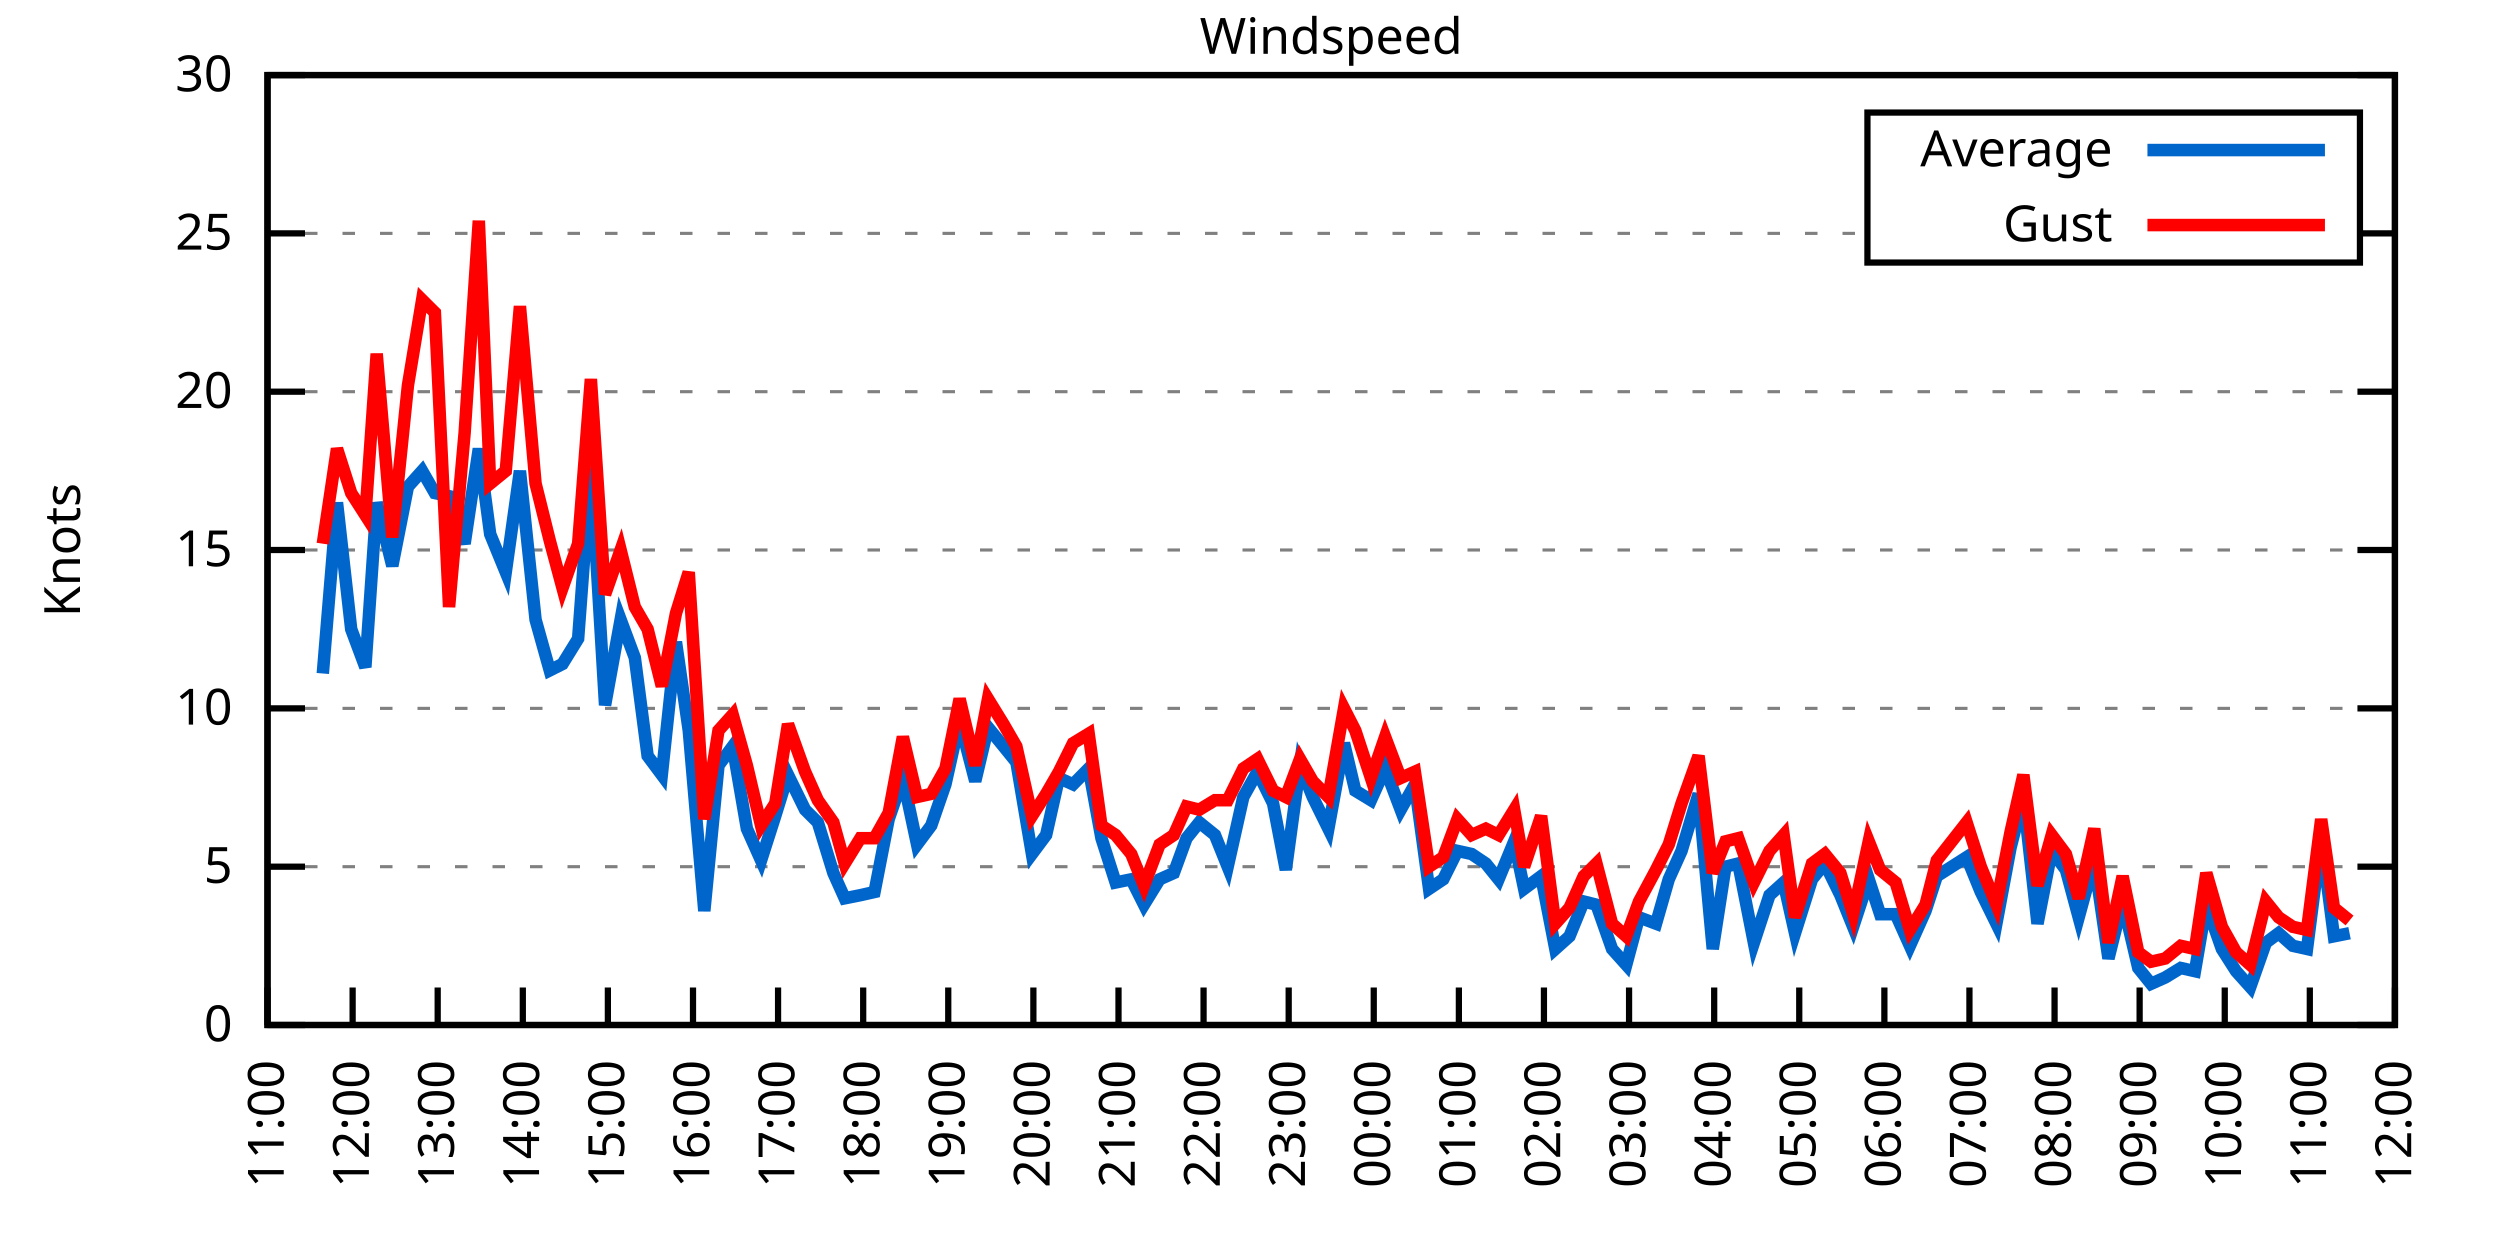
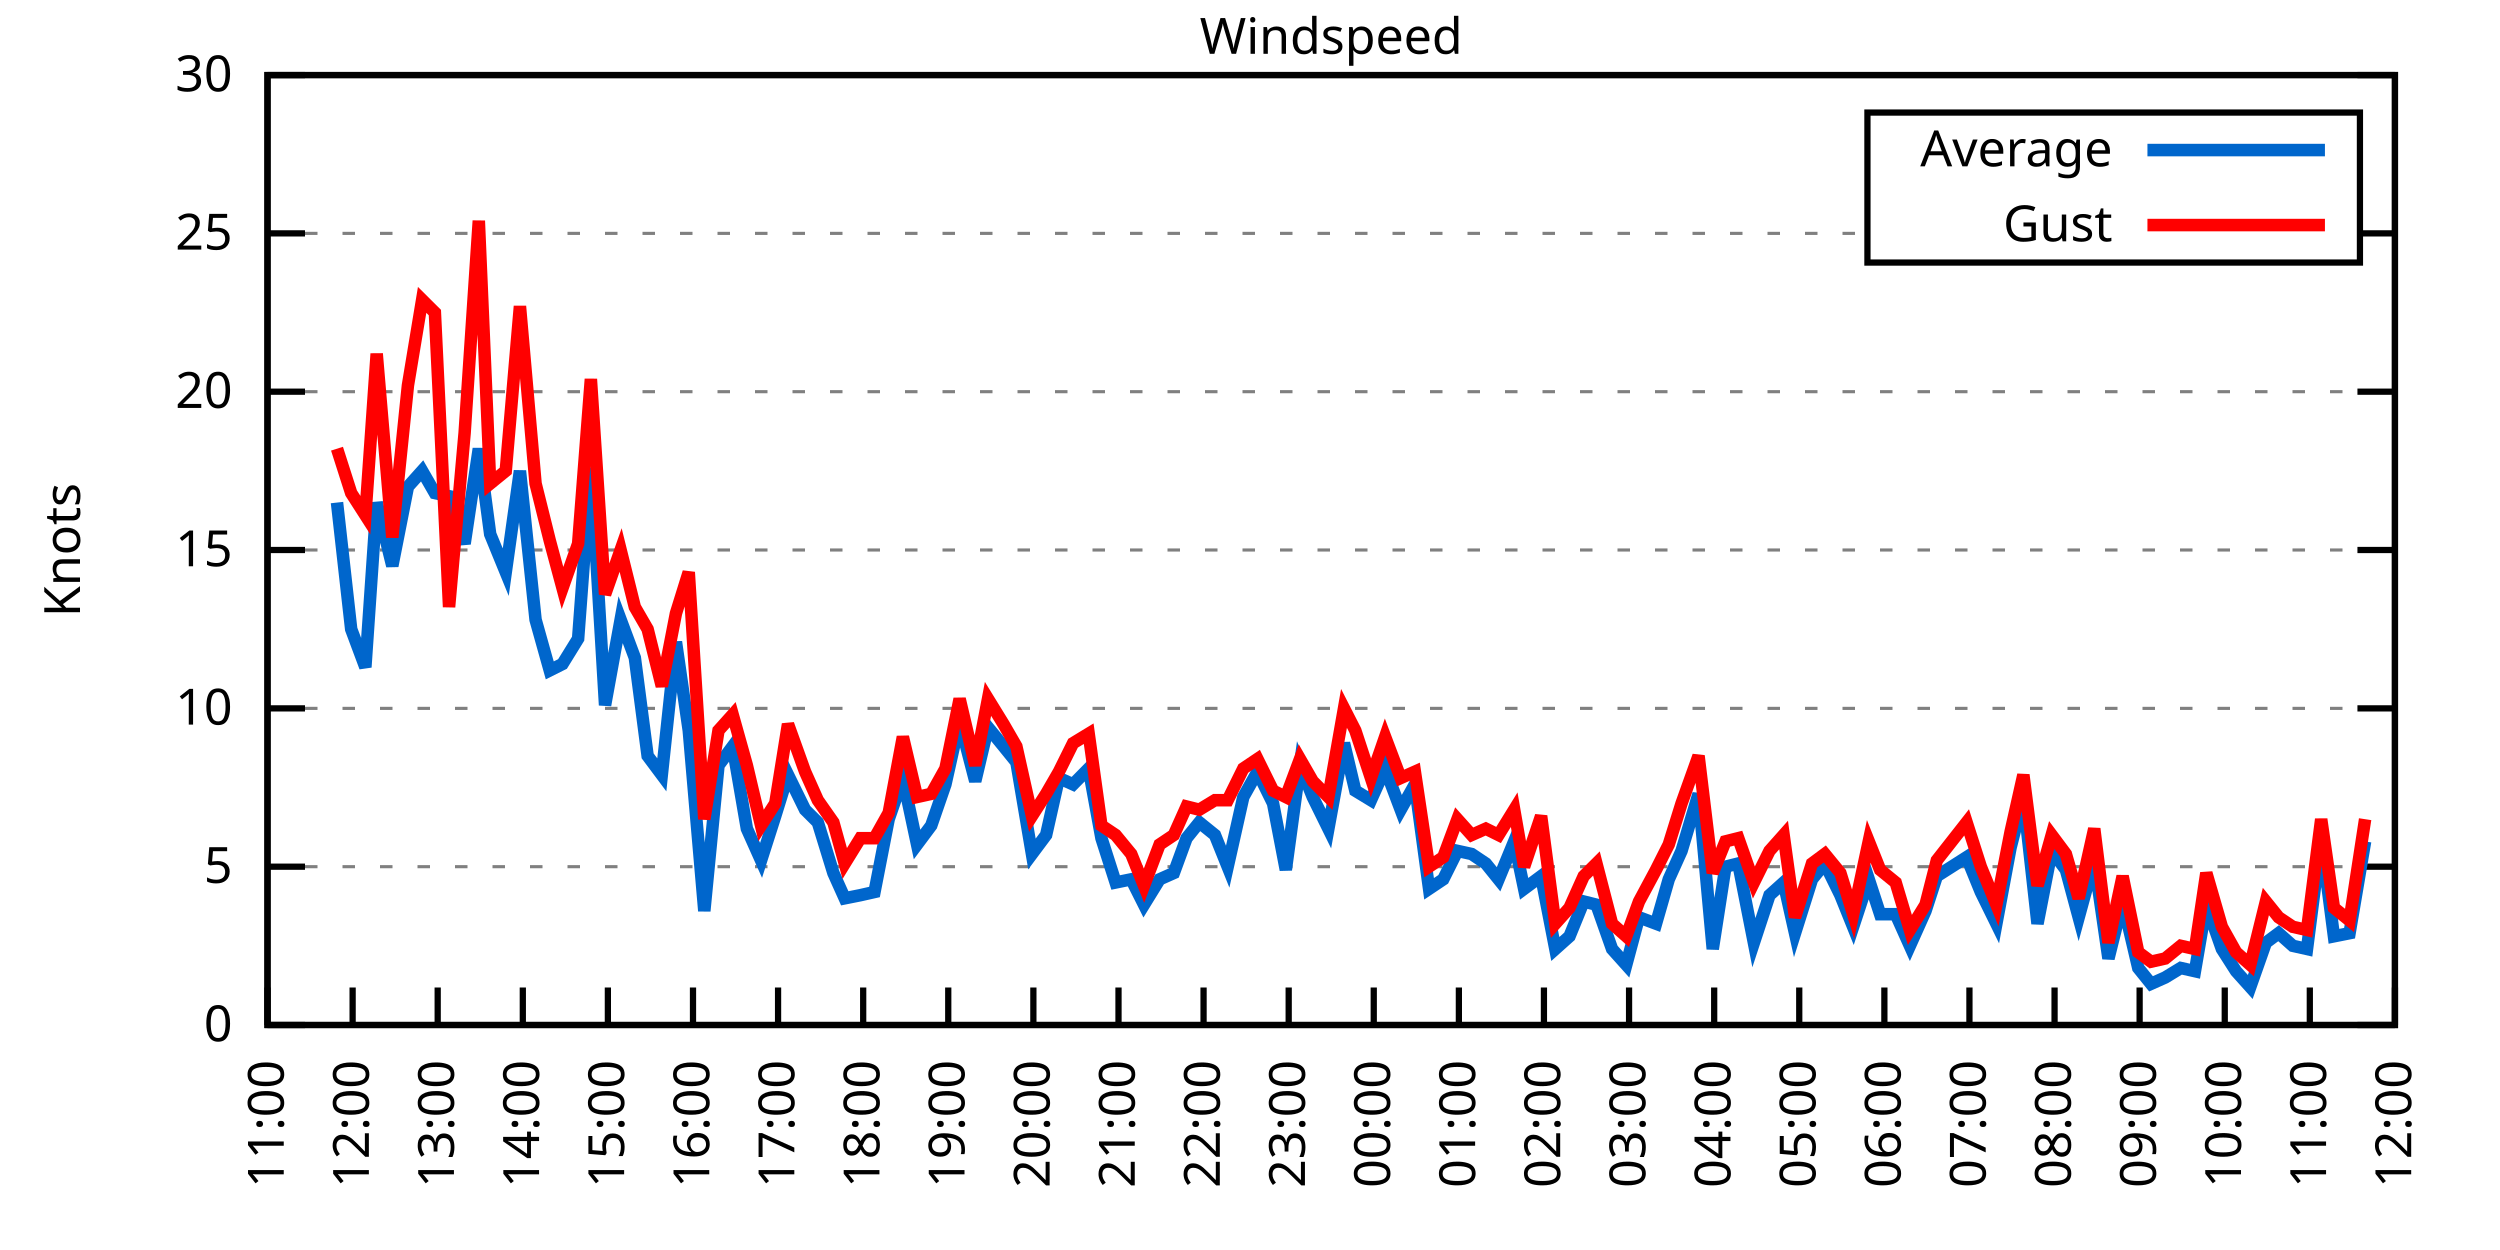
<svg xmlns="http://www.w3.org/2000/svg" xmlns:xlink="http://www.w3.org/1999/xlink" width="400" height="200" viewBox="0 0 400 200">
  <g id="gnuplot_canvas">
    <rect x="0" y="0" width="400" height="200" fill="none" />
    <defs>
      <circle id="gpDot" r="0.5" stroke-width="0.5" stroke="currentColor" />
      <path id="gpPt0" stroke-width="0.333" stroke="currentColor" d="M-1,0 h2 M0,-1 v2" />
      <path id="gpPt1" stroke-width="0.333" stroke="currentColor" d="M-1,-1 L1,1 M1,-1 L-1,1" />
      <path id="gpPt2" stroke-width="0.333" stroke="currentColor" d="M-1,0 L1,0 M0,-1 L0,1 M-1,-1 L1,1 M-1,1 L1,-1" />
      <rect id="gpPt3" stroke-width="0.333" stroke="currentColor" x="-1" y="-1" width="2" height="2" />
      <rect id="gpPt4" stroke-width="0.333" stroke="currentColor" fill="currentColor" x="-1" y="-1" width="2" height="2" />
      <circle id="gpPt5" stroke-width="0.333" stroke="currentColor" cx="0" cy="0" r="1" />
      <use xlink:href="#gpPt5" id="gpPt6" fill="currentColor" stroke="none" />
      <path id="gpPt7" stroke-width="0.333" stroke="currentColor" d="M0,-1.33 L-1.33,0.67 L1.33,0.67 z" />
      <use xlink:href="#gpPt7" id="gpPt8" fill="currentColor" stroke="none" />
      <use xlink:href="#gpPt7" id="gpPt9" stroke="currentColor" transform="rotate(180)" />
      <use xlink:href="#gpPt9" id="gpPt10" fill="currentColor" stroke="none" />
      <use xlink:href="#gpPt3" id="gpPt11" stroke="currentColor" transform="rotate(45)" />
      <use xlink:href="#gpPt11" id="gpPt12" fill="currentColor" stroke="none" />
      <path id="gpPt13" stroke-width="0.333" stroke="currentColor" d="M0,1.330 L1.265,0.411 L0.782,-1.067 L-0.782,-1.076 L-1.265,0.411 z" />
      <use xlink:href="#gpPt13" id="gpPt14" fill="currentColor" stroke="none" />
      <filter id="textbox" filterUnits="objectBoundingBox" x="0" y="0" height="1" width="1">
        <feFlood flood-color="white" flood-opacity="1" result="bgnd" />
        <feComposite in="SourceGraphic" in2="bgnd" operator="atop" />
      </filter>
      <filter id="greybox" filterUnits="objectBoundingBox" x="0" y="0" height="1" width="1">
        <feFlood flood-color="lightgrey" flood-opacity="1" result="grey" />
        <feComposite in="SourceGraphic" in2="grey" operator="atop" />
      </filter>
    </defs>
    <g fill="none" color="white" stroke="currentColor" stroke-width="1.00" stroke-linecap="butt" stroke-linejoin="miter">
</g>
    <g fill="none" color="black" stroke="currentColor" stroke-width="1.00" stroke-linecap="butt" stroke-linejoin="miter">
      <g stroke="none" shape-rendering="crispEdges">
        <polygon fill="rgb(255, 255, 255)" points="42.80,164.00 383.18,164.00 383.18,12.02 42.80,12.02 " />
      </g>
    </g>
    <g fill="none" color="black" stroke="currentColor" stroke-width="1.00" stroke-linecap="butt" stroke-linejoin="miter">
</g>
    <g fill="none" color="black" stroke="black" stroke-width="0.50" stroke-linecap="butt" stroke-linejoin="miter">
</g>
    <g fill="none" color="gray" stroke="currentColor" stroke-width="0.50" stroke-linecap="butt" stroke-linejoin="miter">
      <path stroke="gray" stroke-dasharray="2,4" class="gridline" d="M42.80,164.00 L383.19,164.00  " />
    </g>
    <g fill="none" color="gray" stroke="gray" stroke-width="1.00" stroke-linecap="butt" stroke-linejoin="miter">
</g>
    <g fill="none" color="black" stroke="currentColor" stroke-width="1.00" stroke-linecap="butt" stroke-linejoin="miter">
      <path stroke="black" d="M42.80,164.00 L48.80,164.00 M383.19,164.00 L377.19,164.00  " />
      <g transform="translate(37.20,166.60)" stroke="none" fill="black" font-family="Sans" font-size="8.00" text-anchor="end">
        <text>
          <tspan font-family="Sans"> 0</tspan>
        </text>
      </g>
    </g>
    <g fill="none" color="black" stroke="currentColor" stroke-width="1.00" stroke-linecap="butt" stroke-linejoin="miter">
</g>
    <g fill="none" color="black" stroke="black" stroke-width="0.50" stroke-linecap="butt" stroke-linejoin="miter">
</g>
    <g fill="none" color="gray" stroke="currentColor" stroke-width="0.50" stroke-linecap="butt" stroke-linejoin="miter">
      <path stroke="gray" stroke-dasharray="2,4" class="gridline" d="M42.80,138.67 L383.19,138.67  " />
    </g>
    <g fill="none" color="gray" stroke="gray" stroke-width="1.00" stroke-linecap="butt" stroke-linejoin="miter">
</g>
    <g fill="none" color="black" stroke="currentColor" stroke-width="1.00" stroke-linecap="butt" stroke-linejoin="miter">
      <path stroke="black" d="M42.80,138.67 L48.80,138.67 M383.19,138.67 L377.19,138.67  " />
      <g transform="translate(37.20,141.27)" stroke="none" fill="black" font-family="Sans" font-size="8.00" text-anchor="end">
        <text>
          <tspan font-family="Sans"> 5</tspan>
        </text>
      </g>
    </g>
    <g fill="none" color="black" stroke="currentColor" stroke-width="1.00" stroke-linecap="butt" stroke-linejoin="miter">
</g>
    <g fill="none" color="black" stroke="black" stroke-width="0.50" stroke-linecap="butt" stroke-linejoin="miter">
</g>
    <g fill="none" color="gray" stroke="currentColor" stroke-width="0.50" stroke-linecap="butt" stroke-linejoin="miter">
      <path stroke="gray" stroke-dasharray="2,4" class="gridline" d="M42.80,113.34 L383.19,113.34  " />
    </g>
    <g fill="none" color="gray" stroke="gray" stroke-width="1.00" stroke-linecap="butt" stroke-linejoin="miter">
</g>
    <g fill="none" color="black" stroke="currentColor" stroke-width="1.00" stroke-linecap="butt" stroke-linejoin="miter">
      <path stroke="black" d="M42.80,113.34 L48.80,113.34 M383.19,113.34 L377.19,113.34  " />
      <g transform="translate(37.20,115.94)" stroke="none" fill="black" font-family="Sans" font-size="8.00" text-anchor="end">
        <text>
          <tspan font-family="Sans"> 10</tspan>
        </text>
      </g>
    </g>
    <g fill="none" color="black" stroke="currentColor" stroke-width="1.00" stroke-linecap="butt" stroke-linejoin="miter">
</g>
    <g fill="none" color="black" stroke="black" stroke-width="0.50" stroke-linecap="butt" stroke-linejoin="miter">
</g>
    <g fill="none" color="gray" stroke="currentColor" stroke-width="0.50" stroke-linecap="butt" stroke-linejoin="miter">
      <path stroke="gray" stroke-dasharray="2,4" class="gridline" d="M42.80,88.00 L383.19,88.00  " />
    </g>
    <g fill="none" color="gray" stroke="gray" stroke-width="1.00" stroke-linecap="butt" stroke-linejoin="miter">
</g>
    <g fill="none" color="black" stroke="currentColor" stroke-width="1.00" stroke-linecap="butt" stroke-linejoin="miter">
      <path stroke="black" d="M42.80,88.00 L48.80,88.00 M383.19,88.00 L377.19,88.00  " />
      <g transform="translate(37.20,90.60)" stroke="none" fill="black" font-family="Sans" font-size="8.00" text-anchor="end">
        <text>
          <tspan font-family="Sans"> 15</tspan>
        </text>
      </g>
    </g>
    <g fill="none" color="black" stroke="currentColor" stroke-width="1.00" stroke-linecap="butt" stroke-linejoin="miter">
</g>
    <g fill="none" color="black" stroke="black" stroke-width="0.50" stroke-linecap="butt" stroke-linejoin="miter">
</g>
    <g fill="none" color="gray" stroke="currentColor" stroke-width="0.50" stroke-linecap="butt" stroke-linejoin="miter">
      <path stroke="gray" stroke-dasharray="2,4" class="gridline" d="M42.80,62.67 L383.19,62.67  " />
    </g>
    <g fill="none" color="gray" stroke="gray" stroke-width="1.00" stroke-linecap="butt" stroke-linejoin="miter">
</g>
    <g fill="none" color="black" stroke="currentColor" stroke-width="1.00" stroke-linecap="butt" stroke-linejoin="miter">
      <path stroke="black" d="M42.80,62.67 L48.80,62.67 M383.19,62.67 L377.19,62.67  " />
      <g transform="translate(37.20,65.27)" stroke="none" fill="black" font-family="Sans" font-size="8.00" text-anchor="end">
        <text>
          <tspan font-family="Sans"> 20</tspan>
        </text>
      </g>
    </g>
    <g fill="none" color="black" stroke="currentColor" stroke-width="1.00" stroke-linecap="butt" stroke-linejoin="miter">
</g>
    <g fill="none" color="black" stroke="black" stroke-width="0.50" stroke-linecap="butt" stroke-linejoin="miter">
</g>
    <g fill="none" color="gray" stroke="currentColor" stroke-width="0.50" stroke-linecap="butt" stroke-linejoin="miter">
      <path stroke="gray" stroke-dasharray="2,4" class="gridline" d="M42.80,37.34 L298.79,37.34 M377.59,37.34 L383.19,37.34  " />
    </g>
    <g fill="none" color="gray" stroke="gray" stroke-width="1.00" stroke-linecap="butt" stroke-linejoin="miter">
</g>
    <g fill="none" color="black" stroke="currentColor" stroke-width="1.00" stroke-linecap="butt" stroke-linejoin="miter">
      <path stroke="black" d="M42.80,37.34 L48.80,37.34 M383.19,37.34 L377.19,37.34  " />
      <g transform="translate(37.20,39.94)" stroke="none" fill="black" font-family="Sans" font-size="8.00" text-anchor="end">
        <text>
          <tspan font-family="Sans"> 25</tspan>
        </text>
      </g>
    </g>
    <g fill="none" color="black" stroke="currentColor" stroke-width="1.00" stroke-linecap="butt" stroke-linejoin="miter">
</g>
    <g fill="none" color="black" stroke="black" stroke-width="0.50" stroke-linecap="butt" stroke-linejoin="miter">
</g>
    <g fill="none" color="gray" stroke="currentColor" stroke-width="0.50" stroke-linecap="butt" stroke-linejoin="miter">
      <path stroke="gray" stroke-dasharray="2,4" class="gridline" d="M42.80,12.01 L383.19,12.01  " />
    </g>
    <g fill="none" color="gray" stroke="gray" stroke-width="1.00" stroke-linecap="butt" stroke-linejoin="miter">
</g>
    <g fill="none" color="black" stroke="currentColor" stroke-width="1.00" stroke-linecap="butt" stroke-linejoin="miter">
      <path stroke="black" d="M42.80,12.01 L48.80,12.01 M383.19,12.01 L377.19,12.01  " />
      <g transform="translate(37.20,14.61)" stroke="none" fill="black" font-family="Sans" font-size="8.00" text-anchor="end">
        <text>
          <tspan font-family="Sans"> 30</tspan>
        </text>
      </g>
    </g>
    <g fill="none" color="black" stroke="currentColor" stroke-width="1.00" stroke-linecap="butt" stroke-linejoin="miter">
      <path stroke="black" d="M42.80,164.00 L42.80,158.00  " />
      <g transform="translate(45.40,169.60) rotate(270.00)" stroke="none" fill="black" font-family="Sans" font-size="8.00" text-anchor="end">
        <text>
          <tspan font-family="Sans">11:00</tspan>
        </text>
      </g>
    </g>
    <g fill="none" color="black" stroke="currentColor" stroke-width="1.00" stroke-linecap="butt" stroke-linejoin="miter">
      <path stroke="black" d="M56.42,164.00 L56.42,158.00  " />
      <g transform="translate(59.02,169.60) rotate(270.00)" stroke="none" fill="black" font-family="Sans" font-size="8.00" text-anchor="end">
        <text>
          <tspan font-family="Sans">12:00</tspan>
        </text>
      </g>
    </g>
    <g fill="none" color="black" stroke="currentColor" stroke-width="1.00" stroke-linecap="butt" stroke-linejoin="miter">
      <path stroke="black" d="M70.03,164.00 L70.03,158.00  " />
      <g transform="translate(72.63,169.60) rotate(270.00)" stroke="none" fill="black" font-family="Sans" font-size="8.00" text-anchor="end">
        <text>
          <tspan font-family="Sans">13:00</tspan>
        </text>
      </g>
    </g>
    <g fill="none" color="black" stroke="currentColor" stroke-width="1.00" stroke-linecap="butt" stroke-linejoin="miter">
      <path stroke="black" d="M83.65,164.00 L83.65,158.00  " />
      <g transform="translate(86.25,169.60) rotate(270.00)" stroke="none" fill="black" font-family="Sans" font-size="8.00" text-anchor="end">
        <text>
          <tspan font-family="Sans">14:00</tspan>
        </text>
      </g>
    </g>
    <g fill="none" color="black" stroke="currentColor" stroke-width="1.00" stroke-linecap="butt" stroke-linejoin="miter">
      <path stroke="black" d="M97.26,164.00 L97.26,158.00  " />
      <g transform="translate(99.86,169.60) rotate(270.00)" stroke="none" fill="black" font-family="Sans" font-size="8.00" text-anchor="end">
        <text>
          <tspan font-family="Sans">15:00</tspan>
        </text>
      </g>
    </g>
    <g fill="none" color="black" stroke="currentColor" stroke-width="1.00" stroke-linecap="butt" stroke-linejoin="miter">
      <path stroke="black" d="M110.88,164.00 L110.88,158.00  " />
      <g transform="translate(113.48,169.60) rotate(270.00)" stroke="none" fill="black" font-family="Sans" font-size="8.00" text-anchor="end">
        <text>
          <tspan font-family="Sans">16:00</tspan>
        </text>
      </g>
    </g>
    <g fill="none" color="black" stroke="currentColor" stroke-width="1.00" stroke-linecap="butt" stroke-linejoin="miter">
      <path stroke="black" d="M124.49,164.00 L124.49,158.00  " />
      <g transform="translate(127.09,169.60) rotate(270.00)" stroke="none" fill="black" font-family="Sans" font-size="8.00" text-anchor="end">
        <text>
          <tspan font-family="Sans">17:00</tspan>
        </text>
      </g>
    </g>
    <g fill="none" color="black" stroke="currentColor" stroke-width="1.00" stroke-linecap="butt" stroke-linejoin="miter">
      <path stroke="black" d="M138.11,164.00 L138.11,158.00  " />
      <g transform="translate(140.71,169.60) rotate(270.00)" stroke="none" fill="black" font-family="Sans" font-size="8.00" text-anchor="end">
        <text>
          <tspan font-family="Sans">18:00</tspan>
        </text>
      </g>
    </g>
    <g fill="none" color="black" stroke="currentColor" stroke-width="1.00" stroke-linecap="butt" stroke-linejoin="miter">
      <path stroke="black" d="M151.72,164.00 L151.72,158.00  " />
      <g transform="translate(154.32,169.60) rotate(270.00)" stroke="none" fill="black" font-family="Sans" font-size="8.00" text-anchor="end">
        <text>
          <tspan font-family="Sans">19:00</tspan>
        </text>
      </g>
    </g>
    <g fill="none" color="black" stroke="currentColor" stroke-width="1.00" stroke-linecap="butt" stroke-linejoin="miter">
      <path stroke="black" d="M165.34,164.00 L165.34,158.00  " />
      <g transform="translate(167.94,169.60) rotate(270.00)" stroke="none" fill="black" font-family="Sans" font-size="8.00" text-anchor="end">
        <text>
          <tspan font-family="Sans">20:00</tspan>
        </text>
      </g>
    </g>
    <g fill="none" color="black" stroke="currentColor" stroke-width="1.00" stroke-linecap="butt" stroke-linejoin="miter">
      <path stroke="black" d="M178.96,164.00 L178.96,158.00  " />
      <g transform="translate(181.56,169.60) rotate(270.00)" stroke="none" fill="black" font-family="Sans" font-size="8.00" text-anchor="end">
        <text>
          <tspan font-family="Sans">21:00</tspan>
        </text>
      </g>
    </g>
    <g fill="none" color="black" stroke="currentColor" stroke-width="1.00" stroke-linecap="butt" stroke-linejoin="miter">
      <path stroke="black" d="M192.57,164.00 L192.57,158.00  " />
      <g transform="translate(195.17,169.60) rotate(270.00)" stroke="none" fill="black" font-family="Sans" font-size="8.00" text-anchor="end">
        <text>
          <tspan font-family="Sans">22:00</tspan>
        </text>
      </g>
    </g>
    <g fill="none" color="black" stroke="currentColor" stroke-width="1.00" stroke-linecap="butt" stroke-linejoin="miter">
      <path stroke="black" d="M206.19,164.00 L206.19,158.00  " />
      <g transform="translate(208.79,169.60) rotate(270.00)" stroke="none" fill="black" font-family="Sans" font-size="8.00" text-anchor="end">
        <text>
          <tspan font-family="Sans">23:00</tspan>
        </text>
      </g>
    </g>
    <g fill="none" color="black" stroke="currentColor" stroke-width="1.00" stroke-linecap="butt" stroke-linejoin="miter">
      <path stroke="black" d="M219.80,164.00 L219.80,158.00  " />
      <g transform="translate(222.40,169.60) rotate(270.00)" stroke="none" fill="black" font-family="Sans" font-size="8.00" text-anchor="end">
        <text>
          <tspan font-family="Sans">00:00</tspan>
        </text>
      </g>
    </g>
    <g fill="none" color="black" stroke="currentColor" stroke-width="1.00" stroke-linecap="butt" stroke-linejoin="miter">
      <path stroke="black" d="M233.42,164.00 L233.42,158.00  " />
      <g transform="translate(236.02,169.60) rotate(270.00)" stroke="none" fill="black" font-family="Sans" font-size="8.00" text-anchor="end">
        <text>
          <tspan font-family="Sans">01:00</tspan>
        </text>
      </g>
    </g>
    <g fill="none" color="black" stroke="currentColor" stroke-width="1.00" stroke-linecap="butt" stroke-linejoin="miter">
      <path stroke="black" d="M247.03,164.00 L247.03,158.00  " />
      <g transform="translate(249.63,169.60) rotate(270.00)" stroke="none" fill="black" font-family="Sans" font-size="8.00" text-anchor="end">
        <text>
          <tspan font-family="Sans">02:00</tspan>
        </text>
      </g>
    </g>
    <g fill="none" color="black" stroke="currentColor" stroke-width="1.00" stroke-linecap="butt" stroke-linejoin="miter">
      <path stroke="black" d="M260.65,164.00 L260.65,158.00  " />
      <g transform="translate(263.25,169.60) rotate(270.00)" stroke="none" fill="black" font-family="Sans" font-size="8.00" text-anchor="end">
        <text>
          <tspan font-family="Sans">03:00</tspan>
        </text>
      </g>
    </g>
    <g fill="none" color="black" stroke="currentColor" stroke-width="1.00" stroke-linecap="butt" stroke-linejoin="miter">
      <path stroke="black" d="M274.27,164.00 L274.27,158.00  " />
      <g transform="translate(276.87,169.60) rotate(270.00)" stroke="none" fill="black" font-family="Sans" font-size="8.00" text-anchor="end">
        <text>
          <tspan font-family="Sans">04:00</tspan>
        </text>
      </g>
    </g>
    <g fill="none" color="black" stroke="currentColor" stroke-width="1.00" stroke-linecap="butt" stroke-linejoin="miter">
      <path stroke="black" d="M287.88,164.00 L287.88,158.00  " />
      <g transform="translate(290.48,169.60) rotate(270.00)" stroke="none" fill="black" font-family="Sans" font-size="8.00" text-anchor="end">
        <text>
          <tspan font-family="Sans">05:00</tspan>
        </text>
      </g>
    </g>
    <g fill="none" color="black" stroke="currentColor" stroke-width="1.00" stroke-linecap="butt" stroke-linejoin="miter">
      <path stroke="black" d="M301.50,164.00 L301.50,158.00  " />
      <g transform="translate(304.10,169.60) rotate(270.00)" stroke="none" fill="black" font-family="Sans" font-size="8.00" text-anchor="end">
        <text>
          <tspan font-family="Sans">06:00</tspan>
        </text>
      </g>
    </g>
    <g fill="none" color="black" stroke="currentColor" stroke-width="1.00" stroke-linecap="butt" stroke-linejoin="miter">
      <path stroke="black" d="M315.11,164.00 L315.11,158.00  " />
      <g transform="translate(317.71,169.60) rotate(270.00)" stroke="none" fill="black" font-family="Sans" font-size="8.00" text-anchor="end">
        <text>
          <tspan font-family="Sans">07:00</tspan>
        </text>
      </g>
    </g>
    <g fill="none" color="black" stroke="currentColor" stroke-width="1.00" stroke-linecap="butt" stroke-linejoin="miter">
      <path stroke="black" d="M328.73,164.00 L328.73,158.00  " />
      <g transform="translate(331.33,169.60) rotate(270.00)" stroke="none" fill="black" font-family="Sans" font-size="8.00" text-anchor="end">
        <text>
          <tspan font-family="Sans">08:00</tspan>
        </text>
      </g>
    </g>
    <g fill="none" color="black" stroke="currentColor" stroke-width="1.00" stroke-linecap="butt" stroke-linejoin="miter">
      <path stroke="black" d="M342.34,164.00 L342.34,158.00  " />
      <g transform="translate(344.94,169.60) rotate(270.00)" stroke="none" fill="black" font-family="Sans" font-size="8.00" text-anchor="end">
        <text>
          <tspan font-family="Sans">09:00</tspan>
        </text>
      </g>
    </g>
    <g fill="none" color="black" stroke="currentColor" stroke-width="1.00" stroke-linecap="butt" stroke-linejoin="miter">
      <path stroke="black" d="M355.96,164.00 L355.96,158.00  " />
      <g transform="translate(358.56,169.60) rotate(270.00)" stroke="none" fill="black" font-family="Sans" font-size="8.00" text-anchor="end">
        <text>
          <tspan font-family="Sans">10:00</tspan>
        </text>
      </g>
    </g>
    <g fill="none" color="black" stroke="currentColor" stroke-width="1.00" stroke-linecap="butt" stroke-linejoin="miter">
      <path stroke="black" d="M369.57,164.00 L369.57,158.00  " />
      <g transform="translate(372.17,169.60) rotate(270.00)" stroke="none" fill="black" font-family="Sans" font-size="8.00" text-anchor="end">
        <text>
          <tspan font-family="Sans">11:00</tspan>
        </text>
      </g>
    </g>
    <g fill="none" color="black" stroke="currentColor" stroke-width="1.00" stroke-linecap="butt" stroke-linejoin="miter">
      <path stroke="black" d="M383.19,164.00 L383.19,158.00  " />
      <g transform="translate(385.79,169.60) rotate(270.00)" stroke="none" fill="black" font-family="Sans" font-size="8.00" text-anchor="end">
        <text>
          <tspan font-family="Sans">12:00</tspan>
        </text>
      </g>
    </g>
    <g fill="none" color="black" stroke="currentColor" stroke-width="1.00" stroke-linecap="butt" stroke-linejoin="miter">
</g>
    <g fill="none" color="black" stroke="currentColor" stroke-width="1.00" stroke-linecap="butt" stroke-linejoin="miter">
      <path stroke="black" d="M42.80,12.01 L42.80,164.00 L383.19,164.00 L383.19,12.01 L42.80,12.01 Z  " />
    </g>
    <g fill="none" color="black" stroke="currentColor" stroke-width="1.00" stroke-linecap="butt" stroke-linejoin="miter">
</g>
    <g fill="none" color="black" stroke="currentColor" stroke-width="1.00" stroke-linecap="butt" stroke-linejoin="miter">
      <path stroke="black" d="M298.79,42.01 L298.79,18.01 L377.59,18.01 L377.59,42.01 L298.79,42.01 Z  " />
    </g>
    <g id="Windspeed_plot_1">
      <g fill="none" color="white" stroke="black" stroke-width="2.00" stroke-linecap="butt" stroke-linejoin="miter">
</g>
      <g fill="none" color="black" stroke="currentColor" stroke-width="2.00" stroke-linecap="butt" stroke-linejoin="miter">
        <g transform="translate(337.99,26.61)" stroke="none" fill="black" font-family="Sans" font-size="8.00" text-anchor="end">
          <text>
            <tspan font-family="Sans">Average</tspan>
          </text>
        </g>
      </g>
      <g fill="none" color="black" stroke="currentColor" stroke-width="2.00" stroke-linecap="butt" stroke-linejoin="miter">
-         <path stroke="rgb(  0, 102, 204)" d="M343.59,24.01 L371.99,24.01 M51.65,107.76 L53.92,80.41 L56.19,100.67 L58.46,106.75 L60.27,80.41 L62.77,90.54   L65.27,77.87 L67.54,75.34 L69.58,78.89 L71.85,79.39 L74.34,86.99 L76.61,71.79 L78.43,85.47 L80.92,91.55   L83.19,75.34 L85.69,99.15 L87.96,107.26 L90.00,106.24 L92.50,102.19 L94.54,74.83 L96.81,112.83 L99.30,99.15   L101.57,105.23 L103.62,120.94 L105.89,123.98 L108.15,102.70 L110.20,116.88 L112.69,145.76 L114.96,122.46 L117.23,119.42   L119.50,132.59 L121.77,137.66 L124.04,130.56 L126.08,123.98 L128.81,129.55 L130.85,131.58 L133.34,139.68 L135.16,143.73   L137.66,143.23 L139.92,142.72 L142.19,131.07 L144.46,124.48 L146.73,135.12 L149.00,132.08 L151.27,125.50 L153.54,115.36   L156.04,124.99 L158.08,116.38 L160.57,119.42 L162.62,121.95 L165.11,136.64 L167.38,133.60 L169.43,124.48 L171.69,125.50   L174.19,122.96 L176.23,134.11 L178.50,141.20 L181.00,140.69 L183.04,144.75 L185.54,140.69 L187.81,139.68 L189.85,134.11   L191.89,131.58 L194.39,133.60 L196.43,138.67 L198.93,127.52 L201.19,123.47 L203.69,128.54 L205.73,139.17 L208.00,122.46   L210.04,127.52 L212.54,132.59 L215.04,118.91 L216.85,126.51 L219.35,128.03 L221.62,122.96 L224.11,129.55 L226.38,125.50   L228.65,142.21 L230.92,140.69 L233.19,136.14 L235.46,136.64 L237.73,138.16 L239.77,140.69 L242.27,134.62 L243.86,142.21   L246.58,140.19 L248.85,151.84 L251.12,149.81 L253.39,144.24 L255.43,144.75 L257.93,151.84 L260.20,154.37 L262.24,146.77   L264.96,147.79 L267.00,140.69 L269.05,136.14 L271.77,127.02 L274.04,151.84 L276.08,138.67 L278.12,138.16 L280.62,150.83   L283.12,143.23 L285.38,141.20 L287.20,149.31 L289.92,140.69 L291.97,138.16 L294.46,143.23 L296.50,148.29 L299.00,140.69   L300.82,146.27 L303.31,146.27 L305.58,151.33 L308.08,145.76 L309.89,140.19 L314.66,137.15 L316.93,142.72 L319.42,147.79   L321.69,135.63 L323.74,127.52 L326.00,147.79 L328.27,136.14 L330.54,139.17 L332.59,146.77 L335.08,137.66 L337.35,153.36   L339.62,144.24 L342.12,154.88 L344.16,157.41 L346.43,156.40 L348.92,154.88 L351.19,155.39 L353.01,144.75 L355.50,151.84   L357.77,155.39 L360.04,157.92 L362.54,150.83 L364.58,149.31 L366.85,151.33 L369.12,151.84 L371.39,134.11 L373.43,149.81   L375.93,149.31  " />
+         <path stroke="rgb(  0, 102, 204)" d="M343.59,24.01 L371.99,24.01 M53.92,80.41 L56.19,100.67 L58.46,106.75 L60.27,80.41 L62.77,90.54 L65.27,77.87   L67.54,75.34 L69.58,78.89 L71.85,79.39 L74.34,86.99 L76.61,71.79 L78.43,85.47 L80.92,91.55 L83.19,75.34   L85.69,99.15 L87.96,107.26 L90.00,106.24 L92.50,102.19 L94.54,74.83 L96.81,112.83 L99.30,99.15 L101.57,105.23   L103.62,120.94 L105.89,123.98 L108.15,102.70 L110.20,116.88 L112.69,145.76 L114.96,122.46 L117.23,119.42 L119.50,132.59   L121.77,137.66 L124.04,130.56 L126.08,123.98 L128.81,129.55 L130.85,131.58 L133.34,139.68 L135.16,143.73 L137.66,143.23   L139.92,142.72 L142.19,131.07 L144.46,124.48 L146.73,135.12 L149.00,132.08 L151.27,125.50 L153.54,115.36 L156.04,124.99   L158.08,116.38 L160.57,119.42 L162.62,121.95 L165.11,136.64 L167.38,133.60 L169.43,124.48 L171.69,125.50 L174.19,122.96   L176.23,134.11 L178.50,141.20 L181.00,140.69 L183.04,144.75 L185.54,140.69 L187.81,139.68 L189.85,134.11 L191.89,131.58   L194.39,133.60 L196.43,138.67 L198.93,127.52 L201.19,123.47 L203.69,128.54 L205.73,139.17 L208.00,122.46 L210.04,127.52   L212.54,132.59 L215.04,118.91 L216.85,126.51 L219.35,128.03 L221.62,122.96 L224.11,129.55 L226.38,125.50 L228.65,142.21   L230.92,140.69 L233.19,136.14 L235.46,136.64 L237.73,138.16 L239.77,140.69 L242.27,134.62 L243.86,142.21 L246.58,140.19   L248.85,151.84 L251.12,149.81 L253.39,144.24 L255.43,144.75 L257.93,151.84 L260.20,154.37 L262.24,146.77 L264.96,147.79   L267.00,140.69 L269.05,136.14 L271.77,127.02 L274.04,151.84 L276.08,138.67 L278.12,138.16 L280.62,150.83 L283.12,143.23   L285.38,141.20 L287.20,149.31 L289.92,140.69 L291.97,138.16 L294.46,143.23 L296.50,148.29 L299.00,140.69 L300.82,146.27   L303.31,146.27 L305.58,151.33 L308.08,145.76 L309.89,140.19 L314.66,137.15 L316.93,142.72 L319.42,147.79 L321.69,135.63   L323.74,127.52 L326.00,147.79 L328.27,136.14 L330.54,139.17 L332.59,146.77 L335.08,137.66 L337.35,153.36 L339.62,144.24   L342.12,154.88 L344.16,157.41 L346.43,156.40 L348.92,154.88 L351.19,155.39 L353.01,144.75 L355.50,151.84 L357.77,155.39   L360.04,157.92 L362.54,150.83 L364.58,149.31 L366.85,151.33 L369.12,151.84 L371.39,134.11 L373.43,149.81 L375.93,149.31   L378.42,134.62  " />
      </g>
    </g>
    <g id="Windspeed_plot_2">
      <g fill="none" color="black" stroke="currentColor" stroke-width="2.00" stroke-linecap="butt" stroke-linejoin="miter">
        <g transform="translate(337.99,38.61)" stroke="none" fill="black" font-family="Sans" font-size="8.00" text-anchor="end">
          <text>
            <tspan font-family="Sans">Gust</tspan>
          </text>
        </g>
      </g>
      <g fill="none" color="black" stroke="currentColor" stroke-width="2.00" stroke-linecap="butt" stroke-linejoin="miter">
-         <path stroke="rgb(255,   0,   0)" d="M343.59,36.01 L371.99,36.01 M51.65,86.99 L53.92,71.79 L56.19,78.89 L58.46,82.43 L60.27,56.59 L62.77,85.98   L65.27,61.66 L67.54,47.98 L69.58,50.01 L71.85,97.12 L74.34,69.26 L76.61,35.32 L78.43,77.37 L80.92,75.34   L83.19,48.99 L85.69,77.37 L87.96,86.49 L90.00,94.08 L92.50,86.99 L94.54,60.65 L96.81,95.10 L99.30,88.00   L101.57,97.12 L103.62,100.67 L105.89,109.79 L108.15,98.14 L110.20,91.55 L112.69,131.07 L114.96,116.88 L117.23,114.35   L119.50,122.46 L121.77,132.08 L124.04,128.54 L126.08,115.87 L128.81,123.47 L130.85,128.03 L133.34,131.58 L135.16,138.16   L137.66,134.11 L139.92,134.11 L142.19,130.06 L144.46,117.90 L146.73,127.52 L149.00,127.02 L151.27,122.96 L153.54,111.82   L156.04,122.46 L158.08,111.82 L160.57,115.87 L162.62,119.42 L165.11,130.56 L167.38,127.02 L169.43,123.47 L171.69,118.91   L174.19,117.39 L176.23,132.08 L178.50,133.60 L181.00,136.64 L183.04,141.71 L185.54,135.12 L187.81,133.60 L189.85,129.04   L191.89,129.55 L194.39,128.03 L196.43,128.03 L198.93,122.96 L201.19,121.44 L203.69,126.51 L205.73,127.52 L208.00,121.44   L210.04,124.99 L212.54,127.52 L215.04,113.34 L216.85,116.88 L219.35,124.48 L221.62,117.90 L224.11,124.48 L226.38,123.47   L228.65,138.67 L230.92,137.15 L233.19,131.07 L235.46,133.60 L237.73,132.59 L239.77,133.60 L242.27,129.55 L243.86,138.67   L246.58,130.56 L248.85,147.79 L251.12,145.25 L253.39,140.19 L255.43,138.16 L257.93,147.79 L260.20,149.81 L262.24,144.24   L264.96,139.17 L267.00,135.12 L269.05,128.54 L271.77,120.94 L274.04,139.68 L276.08,134.62 L278.12,134.11 L280.62,141.20   L283.12,136.14 L285.38,133.60 L287.20,146.77 L289.92,138.16 L291.97,136.64 L294.46,139.68 L296.50,146.27 L299.00,134.62   L300.82,139.17 L303.31,141.20 L305.58,148.80 L308.08,144.75 L309.89,137.66 L314.66,131.58 L316.93,138.67 L319.42,144.75   L321.69,133.10 L323.74,123.98 L326.00,141.71 L328.27,133.60 L330.54,136.64 L332.59,143.73 L335.08,132.59 L337.35,150.83   L339.62,140.19 L342.12,152.35 L344.16,153.87 L346.43,153.36 L348.92,151.33 L351.19,151.84 L353.01,139.68 L355.50,148.29   L357.77,152.35 L360.04,154.37 L362.54,144.24 L364.58,146.77 L366.85,148.29 L369.12,148.80 L371.39,131.07 L373.43,145.25   L375.93,147.28  " />
+         <path stroke="rgb(255,   0,   0)" d="M343.59,36.01 L371.99,36.01 M53.92,71.79 L56.19,78.89 L58.46,82.43 L60.27,56.59 L62.77,85.98 L65.27,61.66   L67.54,47.98 L69.58,50.01 L71.85,97.12 L74.34,69.26 L76.61,35.32 L78.43,77.37 L80.92,75.34 L83.19,48.99   L85.69,77.37 L87.96,86.49 L90.00,94.08 L92.50,86.99 L94.54,60.65 L96.81,95.10 L99.30,88.00 L101.57,97.12   L103.62,100.67 L105.89,109.79 L108.15,98.14 L110.20,91.55 L112.69,131.07 L114.96,116.88 L117.23,114.35 L119.50,122.46   L121.77,132.08 L124.04,128.54 L126.08,115.87 L128.81,123.47 L130.85,128.03 L133.34,131.58 L135.16,138.16 L137.66,134.11   L139.92,134.11 L142.19,130.06 L144.46,117.90 L146.73,127.52 L149.00,127.02 L151.27,122.96 L153.54,111.82 L156.04,122.46   L158.08,111.82 L160.57,115.87 L162.62,119.42 L165.11,130.56 L167.38,127.02 L169.43,123.47 L171.69,118.91 L174.19,117.39   L176.23,132.08 L178.50,133.60 L181.00,136.64 L183.04,141.71 L185.54,135.12 L187.81,133.60 L189.85,129.04 L191.89,129.55   L194.39,128.03 L196.43,128.03 L198.93,122.96 L201.19,121.44 L203.69,126.51 L205.73,127.52 L208.00,121.44 L210.04,124.99   L212.54,127.52 L215.04,113.34 L216.85,116.88 L219.35,124.48 L221.62,117.90 L224.11,124.48 L226.38,123.47 L228.65,138.67   L230.92,137.15 L233.19,131.07 L235.46,133.60 L237.73,132.59 L239.77,133.60 L242.27,129.55 L243.86,138.67 L246.58,130.56   L248.85,147.79 L251.12,145.25 L253.39,140.19 L255.43,138.16 L257.93,147.79 L260.20,149.81 L262.24,144.24 L264.96,139.17   L267.00,135.12 L269.05,128.54 L271.77,120.94 L274.04,139.68 L276.08,134.62 L278.12,134.11 L280.62,141.20 L283.12,136.14   L285.38,133.60 L287.20,146.77 L289.92,138.16 L291.97,136.64 L294.46,139.68 L296.50,146.27 L299.00,134.62 L300.82,139.17   L303.31,141.20 L305.58,148.80 L308.08,144.75 L309.89,137.66 L314.66,131.58 L316.93,138.67 L319.42,144.75 L321.69,133.10   L323.74,123.98 L326.00,141.71 L328.27,133.60 L330.54,136.64 L332.59,143.73 L335.08,132.59 L337.35,150.83 L339.62,140.19   L342.12,152.35 L344.16,153.87 L346.43,153.36 L348.92,151.33 L351.19,151.84 L353.01,139.68 L355.50,148.29 L357.77,152.35   L360.04,154.37 L362.54,144.24 L364.58,146.77 L366.85,148.29 L369.12,148.80 L371.39,131.07 L373.43,145.25 L375.93,147.28   L378.42,131.07  " />
      </g>
    </g>
    <g fill="none" color="black" stroke="currentColor" stroke-width="2.00" stroke-linecap="butt" stroke-linejoin="miter">
</g>
    <g fill="none" color="black" stroke="black" stroke-width="1.00" stroke-linecap="butt" stroke-linejoin="miter">
</g>
    <g fill="none" color="black" stroke="currentColor" stroke-width="1.00" stroke-linecap="butt" stroke-linejoin="miter">
      <path stroke="black" d="M42.80,12.01 L42.80,164.00 L383.19,164.00 L383.19,12.01 L42.80,12.01 Z  " />
      <g transform="translate(12.80,88.01) rotate(270.00)" stroke="none" fill="black" font-family="Sans" font-size="8.00" text-anchor="middle">
        <text>
          <tspan font-family="Sans">Knots</tspan>
        </text>
      </g>
    </g>
    <g fill="none" color="black" stroke="currentColor" stroke-width="1.00" stroke-linecap="butt" stroke-linejoin="miter">
</g>
    <g fill="none" color="black" stroke="currentColor" stroke-width="1.00" stroke-linecap="butt" stroke-linejoin="miter">
      <g transform="translate(212.99,8.61)" stroke="none" fill="black" font-family="Sans" font-size="8.00" text-anchor="middle">
        <text>
          <tspan font-family="Sans">Windspeed</tspan>
        </text>
      </g>
    </g>
    <g fill="none" color="black" stroke="currentColor" stroke-width="1.00" stroke-linecap="butt" stroke-linejoin="miter">
</g>
  </g>
</svg>
